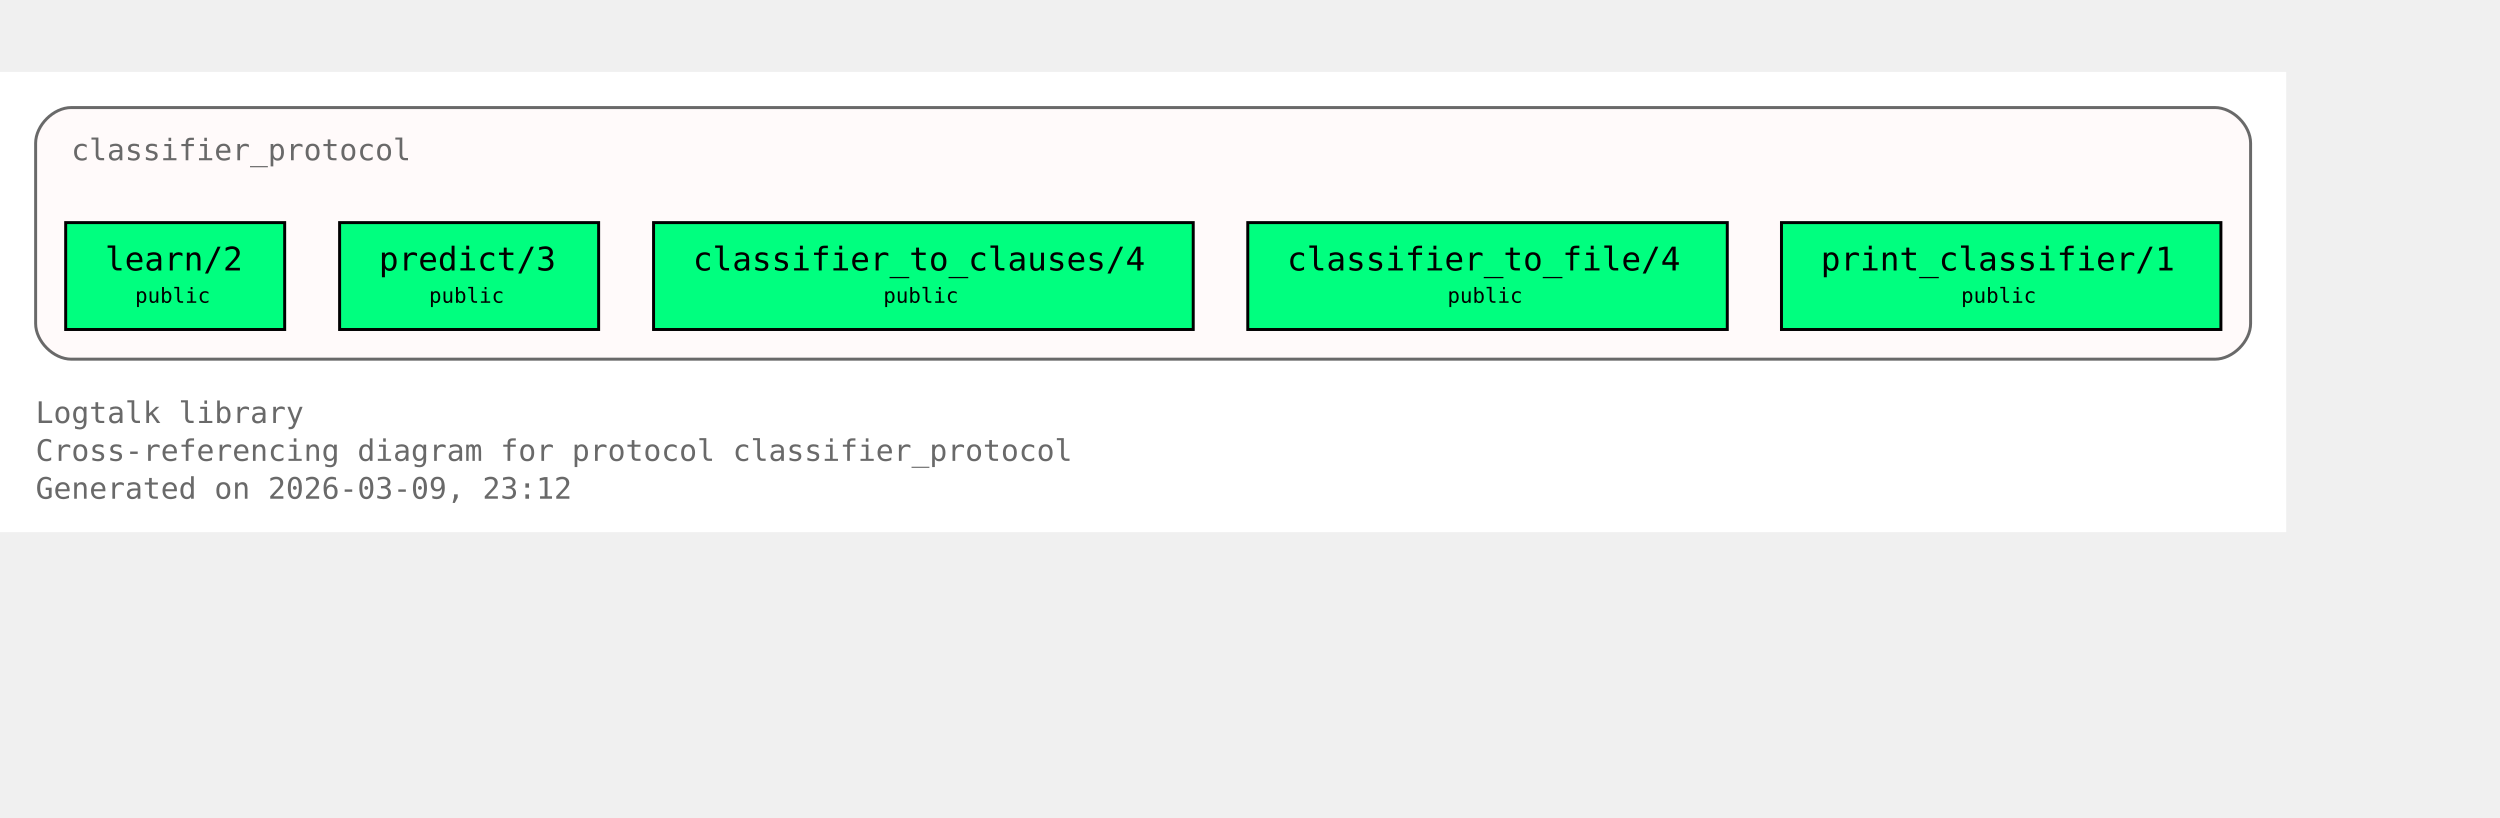
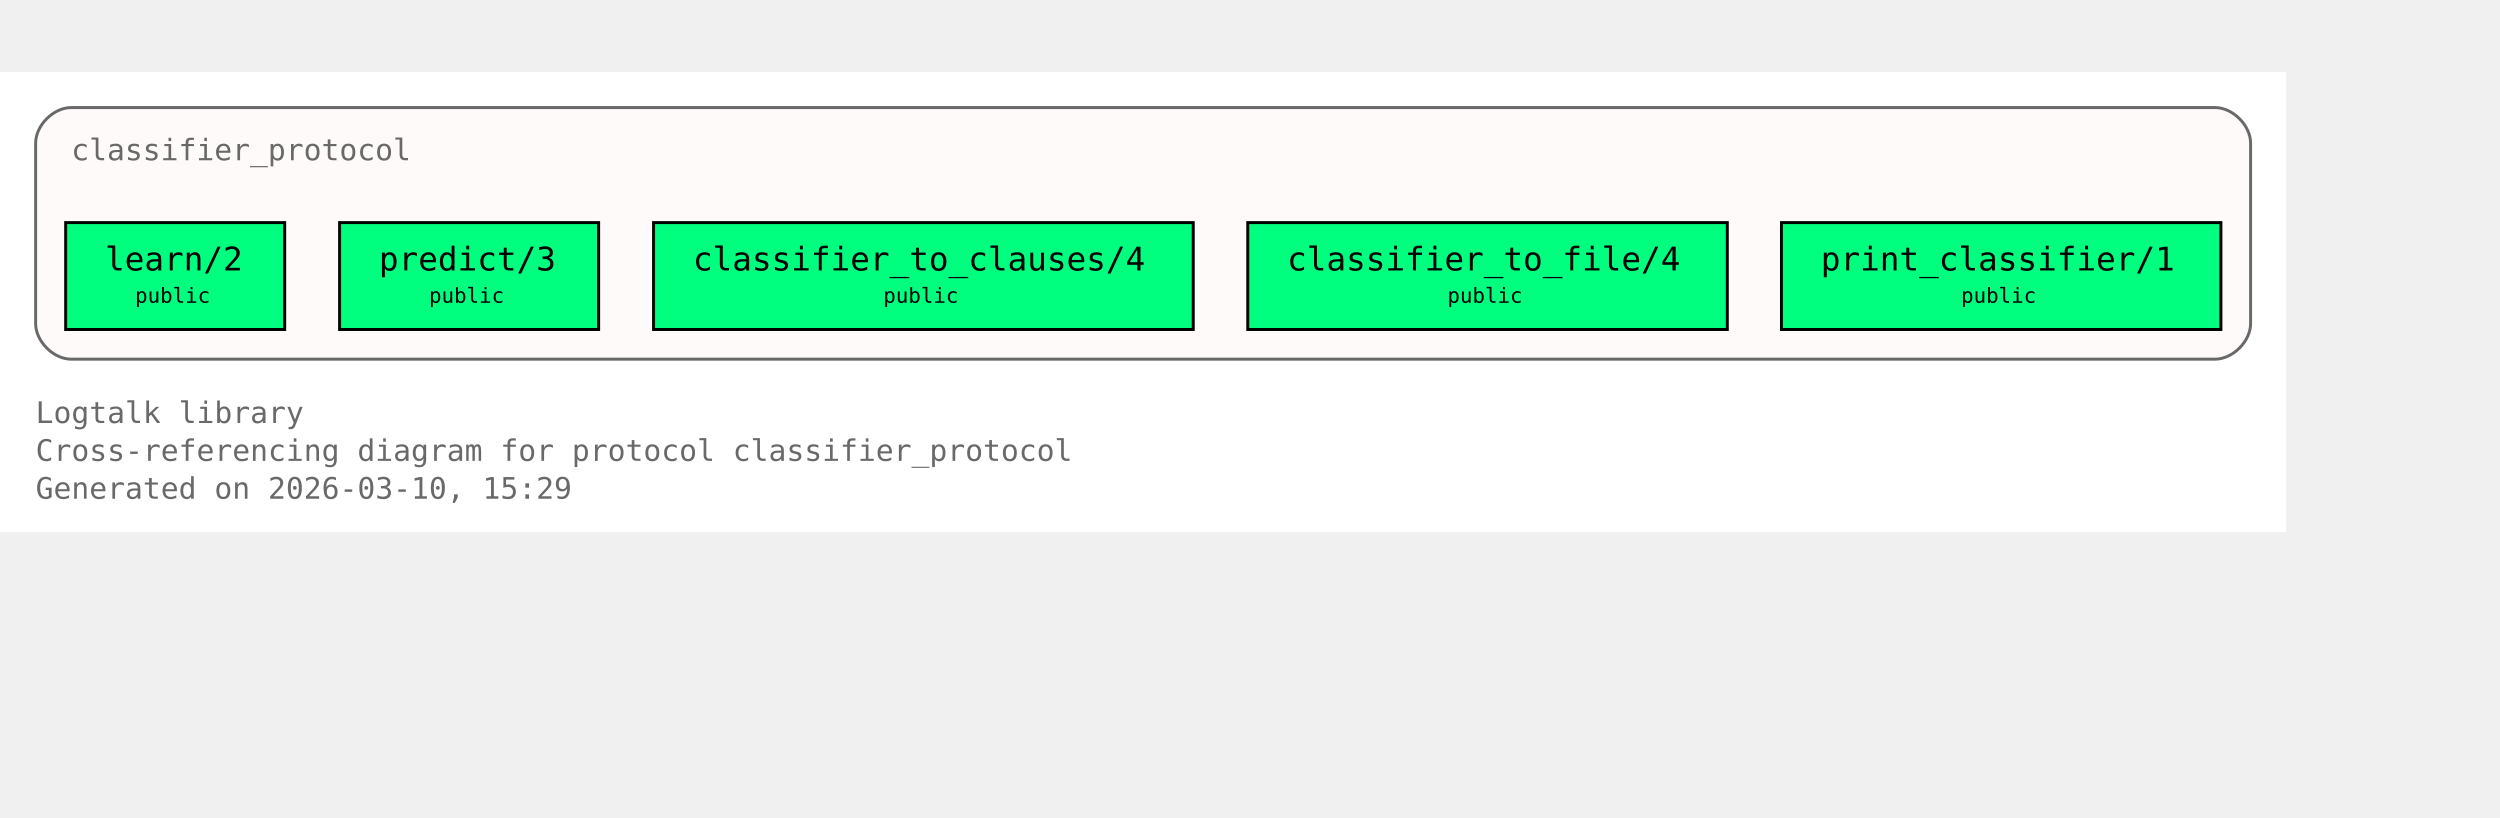
<svg xmlns="http://www.w3.org/2000/svg" xmlns:xlink="http://www.w3.org/1999/xlink" width="914pt" height="299pt" viewBox="72.00 72.00 842.00 227.00">
  <g id="graph0" class="graph" transform="scale(1 1) rotate(0) translate(76 223)">
    <polygon fill="white" stroke="none" points="-4,4 -4,-151 766,-151 766,4 -4,4" />
    <text xml:space="preserve" text-anchor="start" x="8" y="-32.75" font-family="Monospace" font-size="10.00" fill="dimgray">Logtalk library</text>
    <text xml:space="preserve" text-anchor="start" x="8" y="-20" font-family="Monospace" font-size="10.00" fill="dimgray">Cross-referencing diagram for protocol classifier_protocol</text>
-     <text xml:space="preserve" text-anchor="start" x="8" y="-7.25" font-family="Monospace" font-size="10.00" fill="dimgray">Generated on 2026-03-09, 23:12</text>
+     <text xml:space="preserve" text-anchor="start" x="8" y="-7.25" font-family="Monospace" font-size="10.00" fill="dimgray">Generated on 2026-03-10, 15:29</text>
    <g id="clust1" class="cluster">
      <g id="a_clust1">
        <a xlink:title="classifier_protocol">
          <path fill="snow" stroke="dimgray" d="M20,-54.25C20,-54.25 742,-54.25 742,-54.25 748,-54.25 754,-60.25 754,-66.25 754,-66.25 754,-127 754,-127 754,-133 748,-139 742,-139 742,-139 20,-139 20,-139 14,-139 8,-133 8,-127 8,-127 8,-66.25 8,-66.25 8,-60.25 14,-54.25 20,-54.25" />
          <g id="a_clust1_0">
-             <a xlink:href="https://github.com/LogtalkDotOrg/logtalk3/tree/c6c3964f41605e7cd1faa458f71512e028995926/library/classifier_protocols/classifier_protocol.lgt#L22" xlink:title="https://github.com/LogtalkDotOrg/logtalk3/tree/c6c3964f41605e7cd1faa458f71512e028995926/library/classifier_protocols/classifier_protocol.lgt#L22">
+             <a xlink:href="https://github.com/LogtalkDotOrg/logtalk3/tree/eef3371cb8ea12ce9c15525514c38e5c9891be67/library/classifier_protocols/classifier_protocol.lgt#L22" xlink:title="https://github.com/LogtalkDotOrg/logtalk3/tree/eef3371cb8ea12ce9c15525514c38e5c9891be67/library/classifier_protocols/classifier_protocol.lgt#L22">
              <text xml:space="preserve" text-anchor="start" x="20" y="-121.25" font-family="Monospace" font-size="10.00" fill="dimgray">classifier_protocol</text>
            </a>
          </g>
        </a>
      </g>
    </g>
    <g id="node1" class="node">
      <polygon fill="springgreen" stroke="black" points="91.88,-100.25 18.12,-100.25 18.12,-64.25 91.88,-64.25 91.88,-100.25" />
      <text xml:space="preserve" text-anchor="start" x="26.12" y="-84.5" font-family="Monospace" font-size="9.00"> </text>
      <g id="a_node1_1">
-         <a xlink:href="https://github.com/LogtalkDotOrg/logtalk3/tree/c6c3964f41605e7cd1faa458f71512e028995926/library/classifier_protocols/classifier_protocol.lgt#L32" xlink:title="https://github.com/LogtalkDotOrg/logtalk3/tree/c6c3964f41605e7cd1faa458f71512e028995926/library/classifier_protocols/classifier_protocol.lgt#L32">
+         <a xlink:href="https://github.com/LogtalkDotOrg/logtalk3/tree/eef3371cb8ea12ce9c15525514c38e5c9891be67/library/classifier_protocols/classifier_protocol.lgt#L32" xlink:title="https://github.com/LogtalkDotOrg/logtalk3/tree/eef3371cb8ea12ce9c15525514c38e5c9891be67/library/classifier_protocols/classifier_protocol.lgt#L32">
          <text xml:space="preserve" text-anchor="start" x="31.38" y="-84.12" font-family="Monospace" font-size="11.00">learn/2</text>
        </a>
      </g>
      <text xml:space="preserve" text-anchor="start" x="78.62" y="-84.5" font-family="Monospace" font-size="9.00"> </text>
      <text xml:space="preserve" text-anchor="start" x="26.12" y="-72.12" font-family="Monospace" font-size="9.00"> </text>
      <text xml:space="preserve" text-anchor="start" x="41.5" y="-73.25" font-family="Monospace" font-size="7.00">public</text>
      <text xml:space="preserve" text-anchor="start" x="78.62" y="-72.12" font-family="Monospace" font-size="9.00"> </text>
    </g>
    <g id="node2" class="node">
      <polygon fill="springgreen" stroke="black" points="197.62,-100.25 110.38,-100.25 110.38,-64.25 197.62,-64.25 197.62,-100.25" />
      <text xml:space="preserve" text-anchor="start" x="118.38" y="-84.5" font-family="Monospace" font-size="9.00"> </text>
      <g id="a_node2_2">
-         <a xlink:href="https://github.com/LogtalkDotOrg/logtalk3/tree/c6c3964f41605e7cd1faa458f71512e028995926/library/classifier_protocols/classifier_protocol.lgt#L39" xlink:title="https://github.com/LogtalkDotOrg/logtalk3/tree/c6c3964f41605e7cd1faa458f71512e028995926/library/classifier_protocols/classifier_protocol.lgt#L39">
+         <a xlink:href="https://github.com/LogtalkDotOrg/logtalk3/tree/eef3371cb8ea12ce9c15525514c38e5c9891be67/library/classifier_protocols/classifier_protocol.lgt#L39" xlink:title="https://github.com/LogtalkDotOrg/logtalk3/tree/eef3371cb8ea12ce9c15525514c38e5c9891be67/library/classifier_protocols/classifier_protocol.lgt#L39">
          <text xml:space="preserve" text-anchor="start" x="123.62" y="-84.12" font-family="Monospace" font-size="11.00">predict/3</text>
        </a>
      </g>
      <text xml:space="preserve" text-anchor="start" x="184.38" y="-84.5" font-family="Monospace" font-size="9.00"> </text>
      <text xml:space="preserve" text-anchor="start" x="118.38" y="-72.12" font-family="Monospace" font-size="9.00"> </text>
      <text xml:space="preserve" text-anchor="start" x="140.5" y="-73.25" font-family="Monospace" font-size="7.00">public</text>
      <text xml:space="preserve" text-anchor="start" x="184.38" y="-72.12" font-family="Monospace" font-size="9.00"> </text>
    </g>
    <g id="node3" class="node">
      <polygon fill="springgreen" stroke="black" points="397.88,-100.25 216.12,-100.25 216.12,-64.25 397.88,-64.25 397.88,-100.25" />
      <text xml:space="preserve" text-anchor="start" x="224.12" y="-84.5" font-family="Monospace" font-size="9.00"> </text>
      <g id="a_node3_3">
-         <a xlink:href="https://github.com/LogtalkDotOrg/logtalk3/tree/c6c3964f41605e7cd1faa458f71512e028995926/library/classifier_protocols/classifier_protocol.lgt#L46" xlink:title="https://github.com/LogtalkDotOrg/logtalk3/tree/c6c3964f41605e7cd1faa458f71512e028995926/library/classifier_protocols/classifier_protocol.lgt#L46">
+         <a xlink:href="https://github.com/LogtalkDotOrg/logtalk3/tree/eef3371cb8ea12ce9c15525514c38e5c9891be67/library/classifier_protocols/classifier_protocol.lgt#L46" xlink:title="https://github.com/LogtalkDotOrg/logtalk3/tree/eef3371cb8ea12ce9c15525514c38e5c9891be67/library/classifier_protocols/classifier_protocol.lgt#L46">
          <text xml:space="preserve" text-anchor="start" x="229.38" y="-84.12" font-family="Monospace" font-size="11.00">classifier_to_clauses/4</text>
        </a>
      </g>
      <text xml:space="preserve" text-anchor="start" x="384.62" y="-84.5" font-family="Monospace" font-size="9.00"> </text>
      <text xml:space="preserve" text-anchor="start" x="224.12" y="-72.12" font-family="Monospace" font-size="9.00"> </text>
      <text xml:space="preserve" text-anchor="start" x="293.5" y="-73.25" font-family="Monospace" font-size="7.00">public</text>
      <text xml:space="preserve" text-anchor="start" x="384.62" y="-72.12" font-family="Monospace" font-size="9.00"> </text>
    </g>
    <g id="node4" class="node">
      <polygon fill="springgreen" stroke="black" points="577.75,-100.25 416.25,-100.25 416.25,-64.25 577.75,-64.25 577.75,-100.25" />
      <text xml:space="preserve" text-anchor="start" x="424.25" y="-84.5" font-family="Monospace" font-size="9.00"> </text>
      <g id="a_node4_4">
-         <a xlink:href="https://github.com/LogtalkDotOrg/logtalk3/tree/c6c3964f41605e7cd1faa458f71512e028995926/library/classifier_protocols/classifier_protocol.lgt#L53" xlink:title="https://github.com/LogtalkDotOrg/logtalk3/tree/c6c3964f41605e7cd1faa458f71512e028995926/library/classifier_protocols/classifier_protocol.lgt#L53">
+         <a xlink:href="https://github.com/LogtalkDotOrg/logtalk3/tree/eef3371cb8ea12ce9c15525514c38e5c9891be67/library/classifier_protocols/classifier_protocol.lgt#L53" xlink:title="https://github.com/LogtalkDotOrg/logtalk3/tree/eef3371cb8ea12ce9c15525514c38e5c9891be67/library/classifier_protocols/classifier_protocol.lgt#L53">
          <text xml:space="preserve" text-anchor="start" x="429.5" y="-84.12" font-family="Monospace" font-size="11.00">classifier_to_file/4</text>
        </a>
      </g>
      <text xml:space="preserve" text-anchor="start" x="564.5" y="-84.5" font-family="Monospace" font-size="9.00"> </text>
      <text xml:space="preserve" text-anchor="start" x="424.25" y="-72.12" font-family="Monospace" font-size="9.00"> </text>
      <text xml:space="preserve" text-anchor="start" x="483.5" y="-73.25" font-family="Monospace" font-size="7.00">public</text>
      <text xml:space="preserve" text-anchor="start" x="564.5" y="-72.12" font-family="Monospace" font-size="9.00"> </text>
    </g>
    <g id="node5" class="node">
      <polygon fill="springgreen" stroke="black" points="744,-100.25 596,-100.25 596,-64.25 744,-64.25 744,-100.25" />
      <text xml:space="preserve" text-anchor="start" x="604" y="-84.5" font-family="Monospace" font-size="9.00"> </text>
      <g id="a_node5_5">
-         <a xlink:href="https://github.com/LogtalkDotOrg/logtalk3/tree/c6c3964f41605e7cd1faa458f71512e028995926/library/classifier_protocols/classifier_protocol.lgt#L60" xlink:title="https://github.com/LogtalkDotOrg/logtalk3/tree/c6c3964f41605e7cd1faa458f71512e028995926/library/classifier_protocols/classifier_protocol.lgt#L60">
+         <a xlink:href="https://github.com/LogtalkDotOrg/logtalk3/tree/eef3371cb8ea12ce9c15525514c38e5c9891be67/library/classifier_protocols/classifier_protocol.lgt#L60" xlink:title="https://github.com/LogtalkDotOrg/logtalk3/tree/eef3371cb8ea12ce9c15525514c38e5c9891be67/library/classifier_protocols/classifier_protocol.lgt#L60">
          <text xml:space="preserve" text-anchor="start" x="609.25" y="-84.12" font-family="Monospace" font-size="11.00">print_classifier/1</text>
        </a>
      </g>
      <text xml:space="preserve" text-anchor="start" x="730.75" y="-84.5" font-family="Monospace" font-size="9.00"> </text>
      <text xml:space="preserve" text-anchor="start" x="604" y="-72.12" font-family="Monospace" font-size="9.00"> </text>
      <text xml:space="preserve" text-anchor="start" x="656.5" y="-73.25" font-family="Monospace" font-size="7.00">public</text>
      <text xml:space="preserve" text-anchor="start" x="730.75" y="-72.12" font-family="Monospace" font-size="9.00"> </text>
    </g>
  </g>
</svg>
